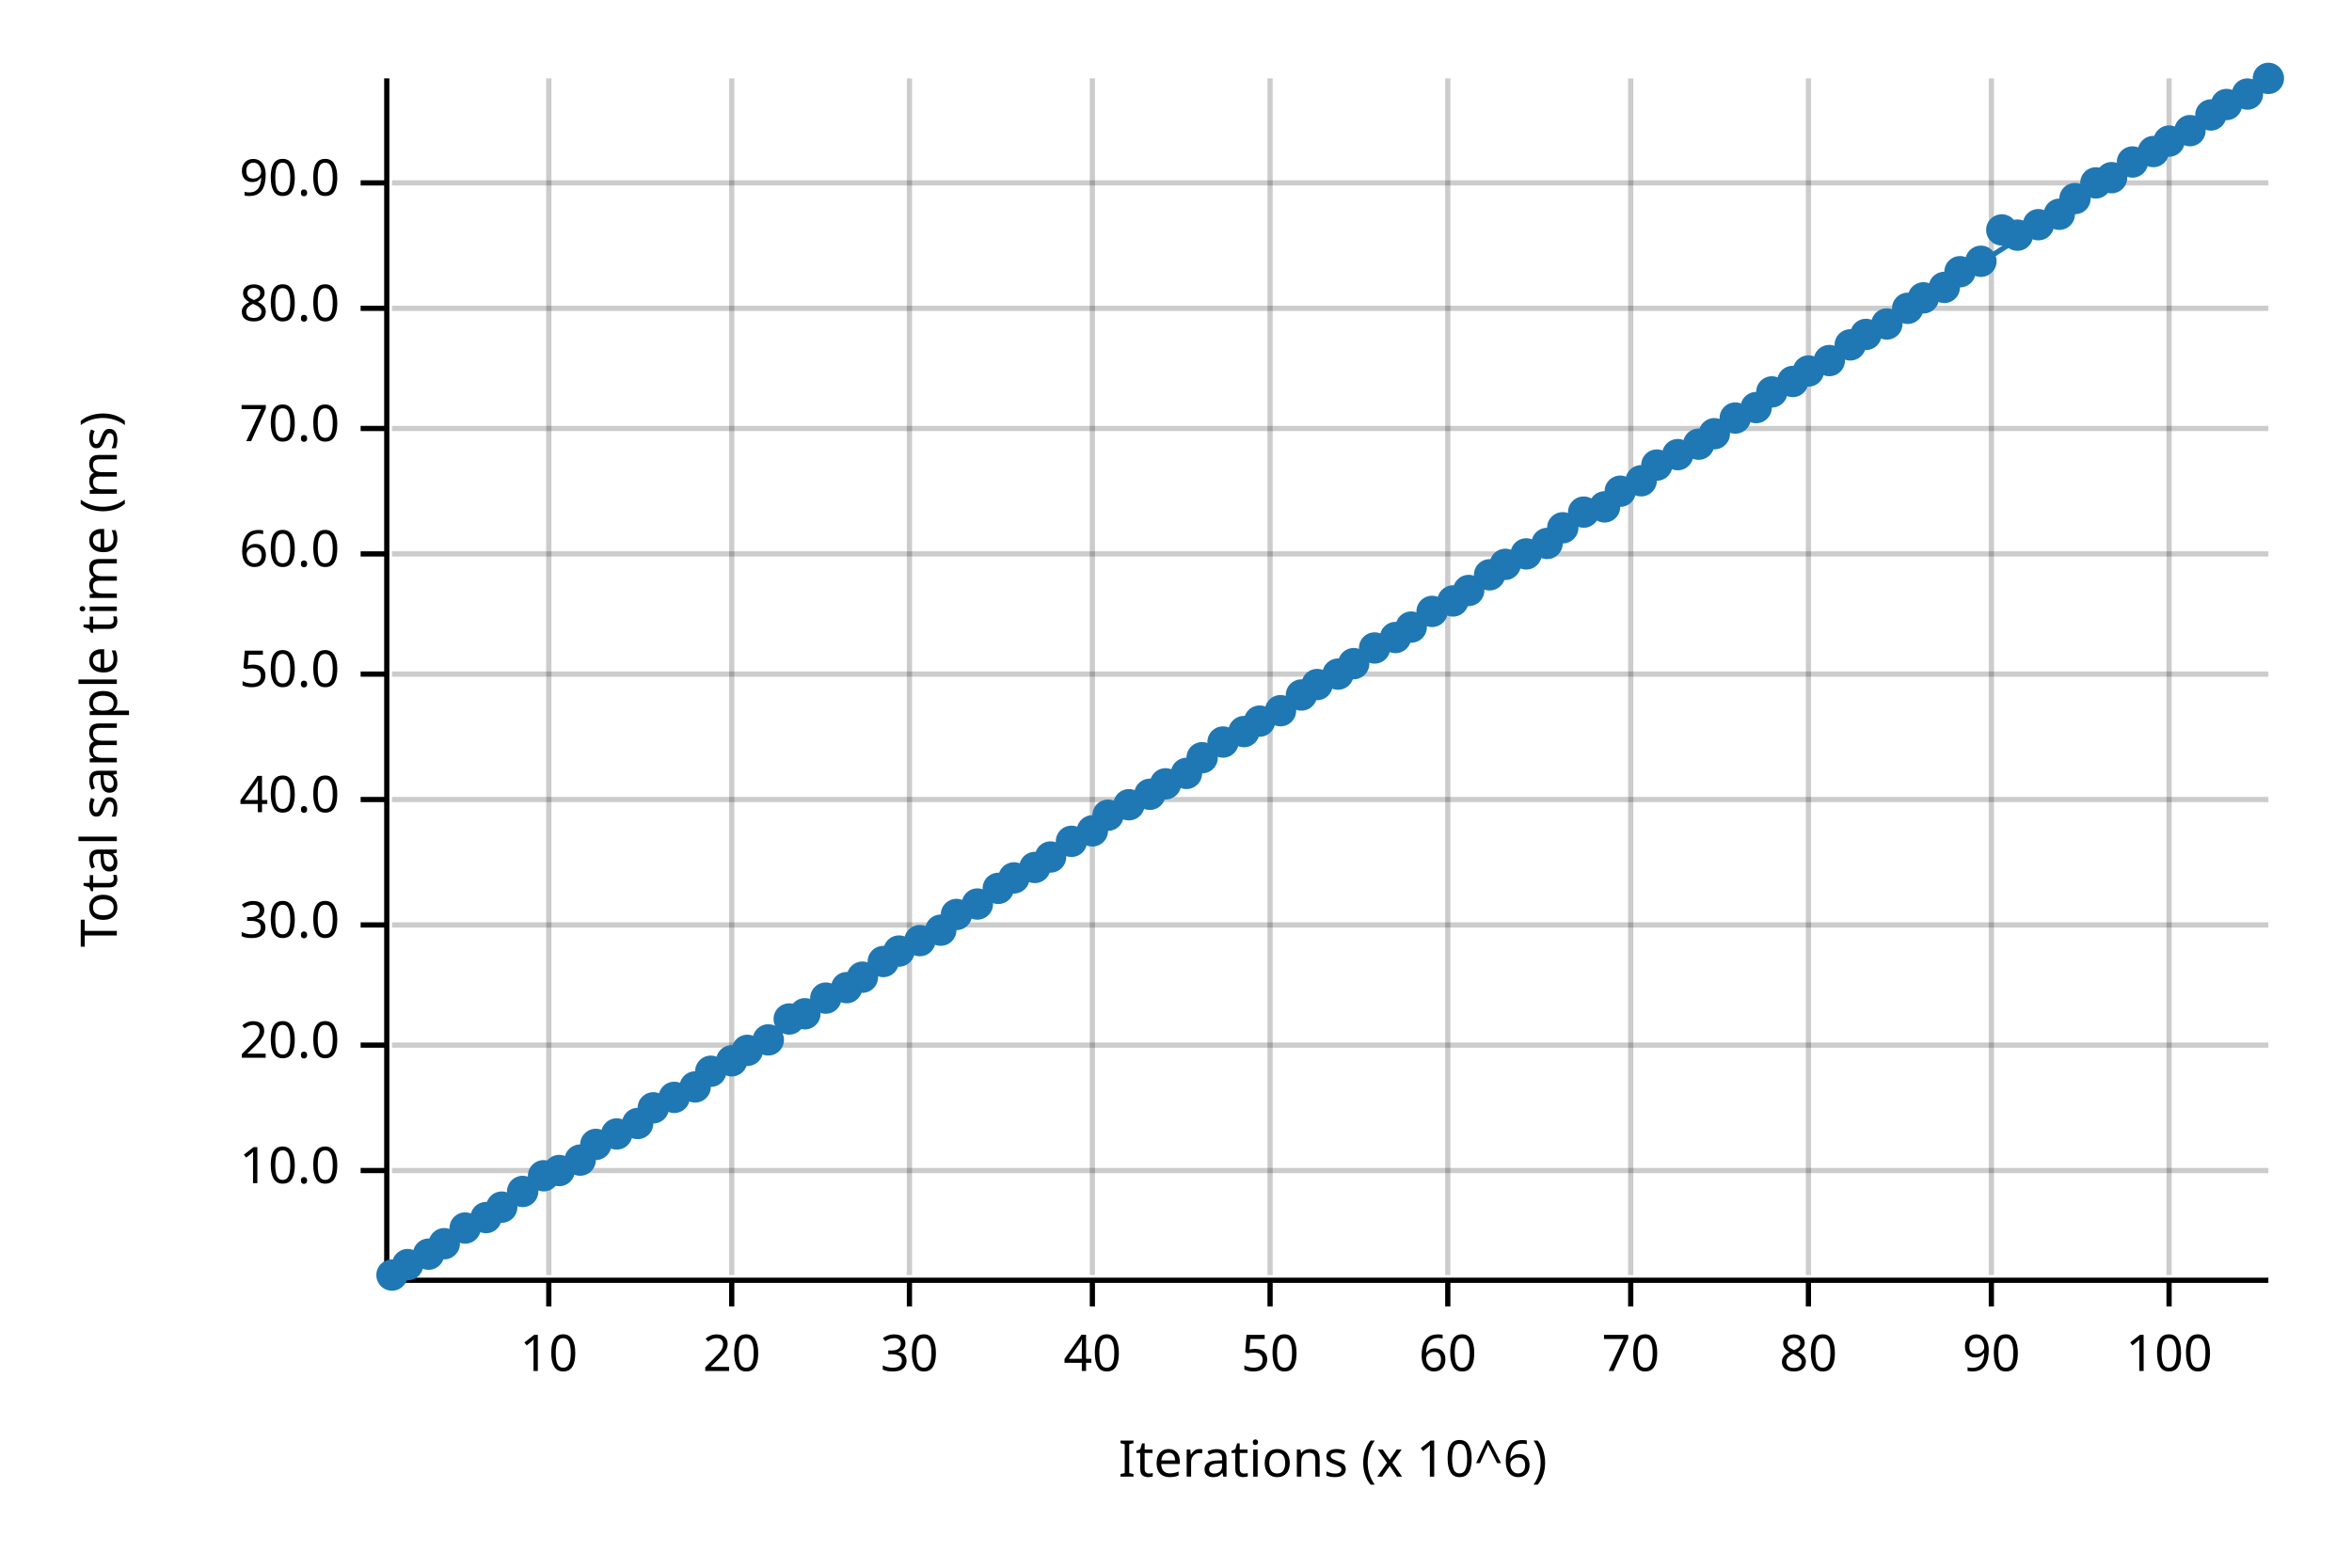
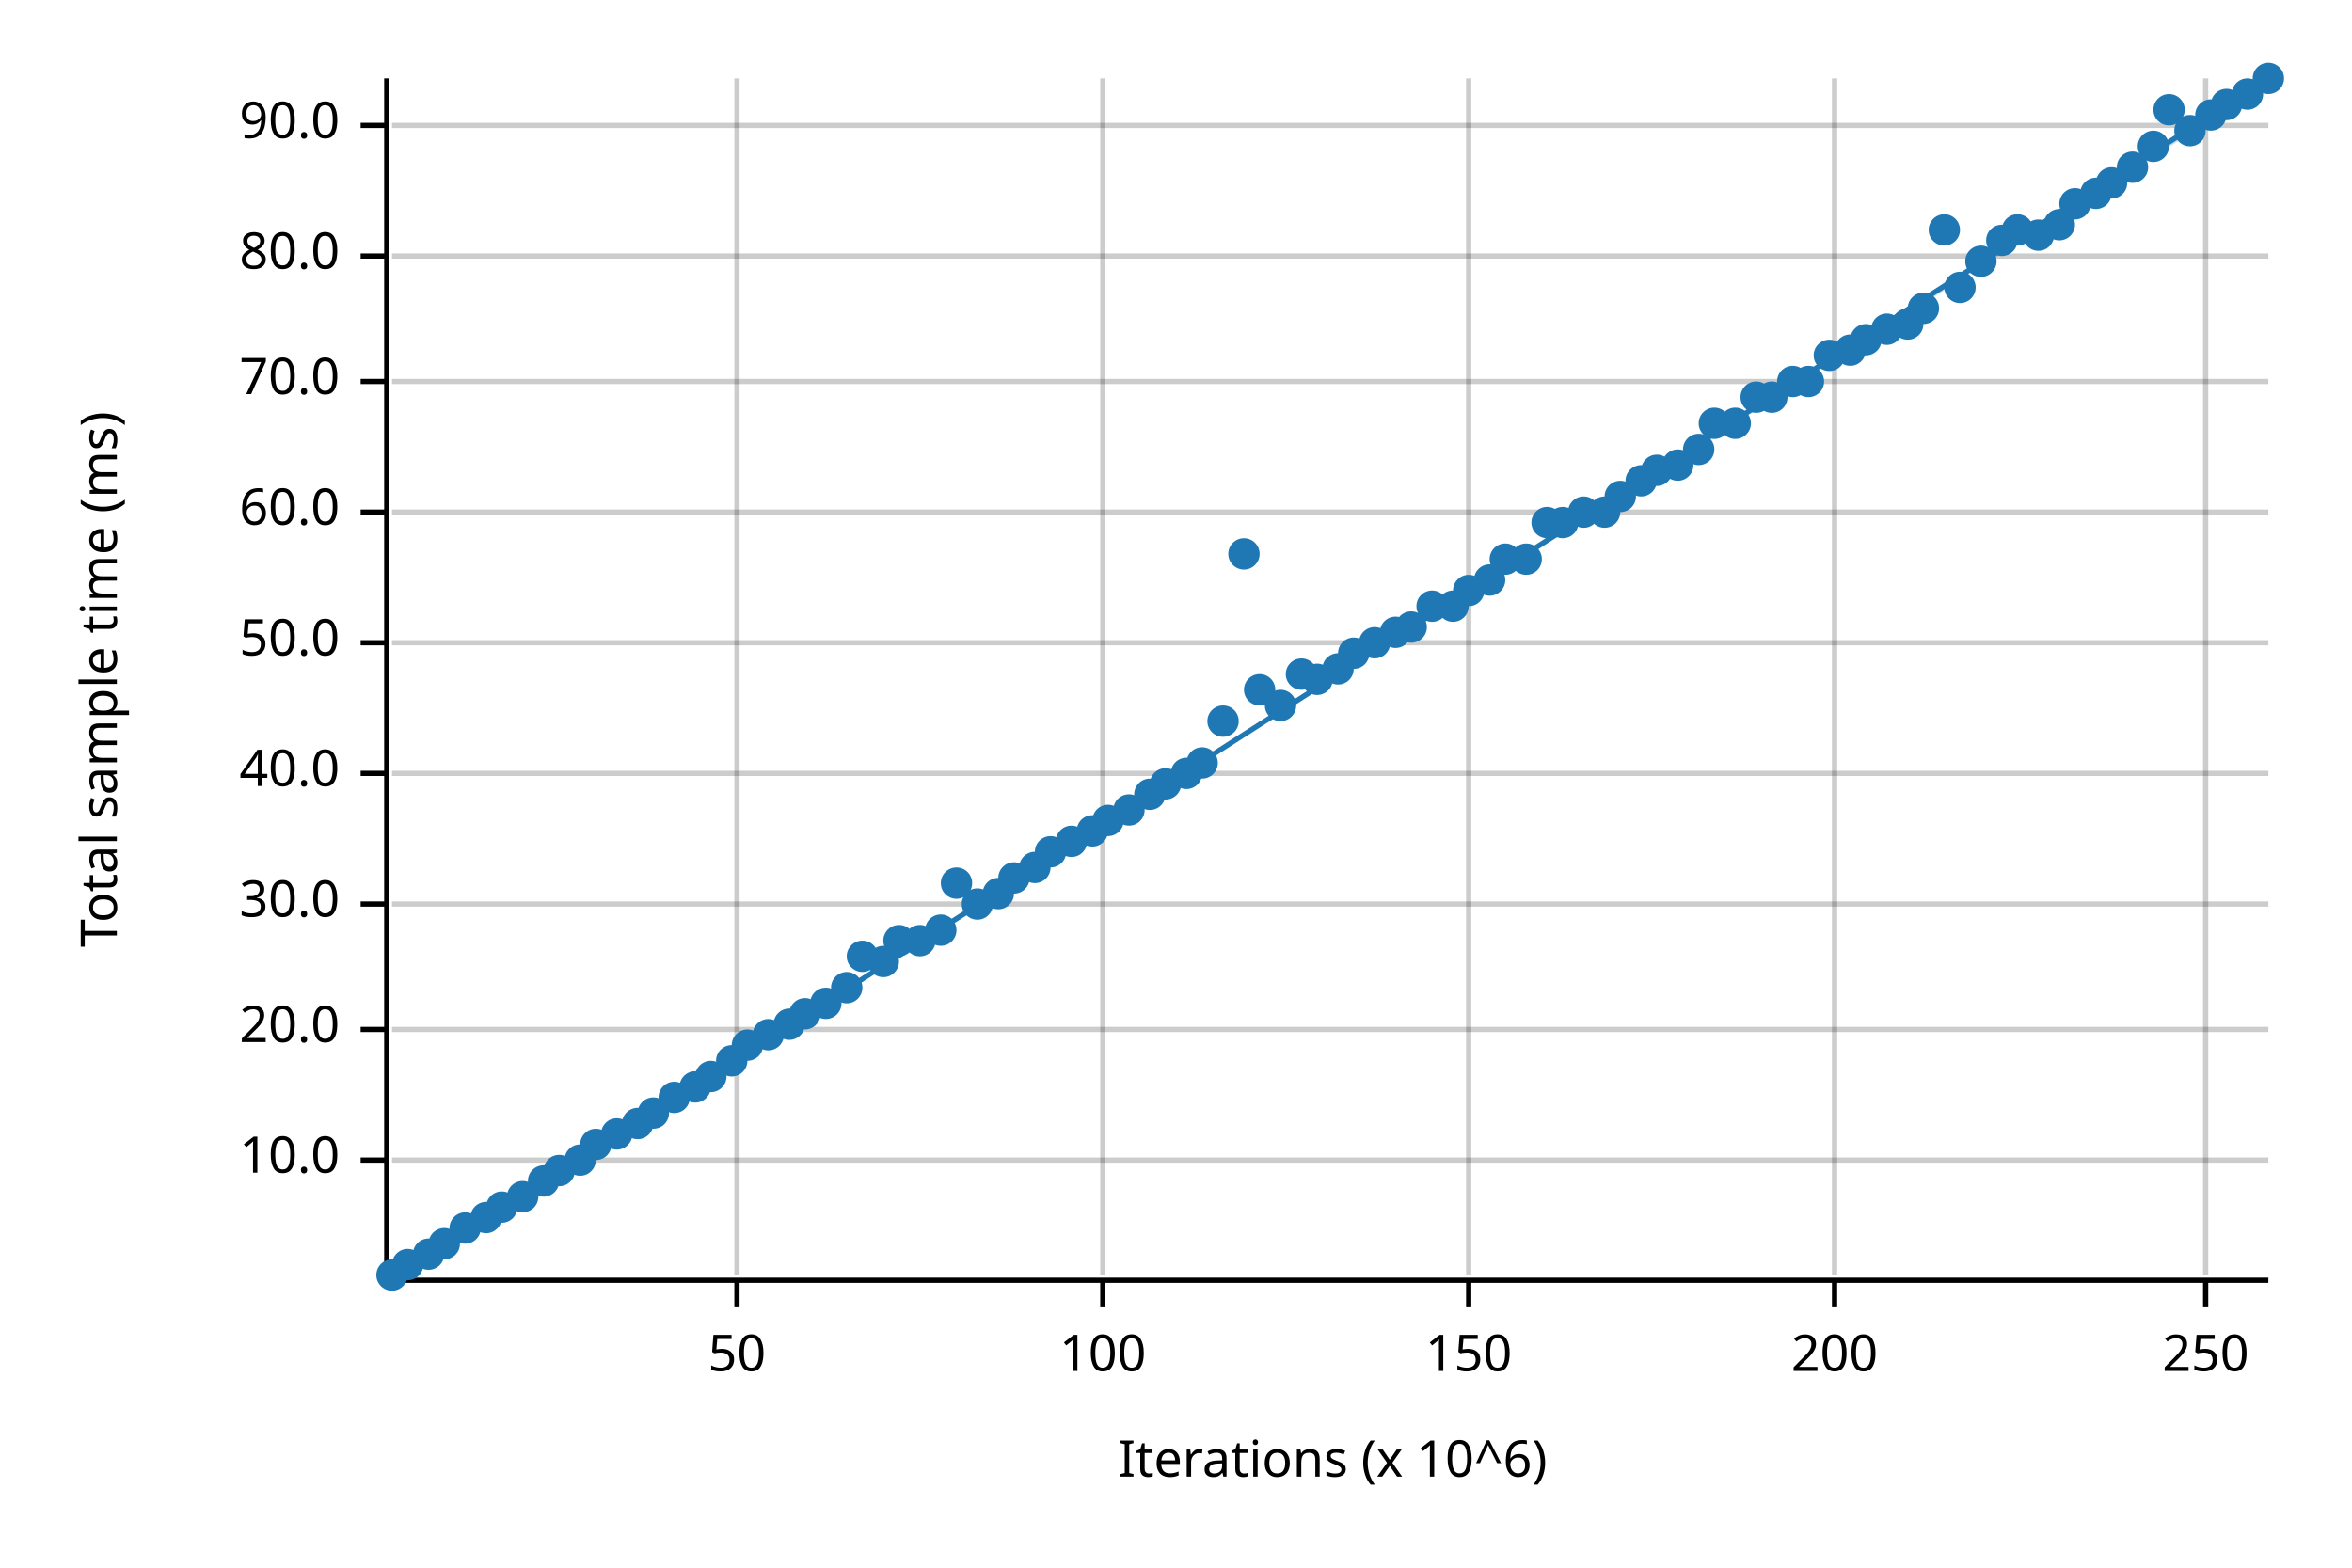
<svg xmlns="http://www.w3.org/2000/svg" width="450" height="300" viewBox="0 0 450 300">
  <text x="15" y="130" dy="0.76em" text-anchor="middle" font-family="sans-serif" font-size="9.677" opacity="1" fill="#000000" transform="rotate(270, 15, 130)">
Total sample time (ms)
</text>
  <text x="255" y="285" dy="-0.5ex" text-anchor="middle" font-family="sans-serif" font-size="9.677" opacity="1" fill="#000000">
Iterations (x 10^6)
</text>
-   <line opacity="0.2" stroke="#000000" stroke-width="1" x1="105" y1="244" x2="105" y2="15" />
-   <line opacity="0.2" stroke="#000000" stroke-width="1" x1="140" y1="244" x2="140" y2="15" />
-   <line opacity="0.2" stroke="#000000" stroke-width="1" x1="174" y1="244" x2="174" y2="15" />
-   <line opacity="0.2" stroke="#000000" stroke-width="1" x1="209" y1="244" x2="209" y2="15" />
-   <line opacity="0.2" stroke="#000000" stroke-width="1" x1="243" y1="244" x2="243" y2="15" />
-   <line opacity="0.2" stroke="#000000" stroke-width="1" x1="277" y1="244" x2="277" y2="15" />
-   <line opacity="0.2" stroke="#000000" stroke-width="1" x1="312" y1="244" x2="312" y2="15" />
-   <line opacity="0.2" stroke="#000000" stroke-width="1" x1="346" y1="244" x2="346" y2="15" />
-   <line opacity="0.2" stroke="#000000" stroke-width="1" x1="381" y1="244" x2="381" y2="15" />
-   <line opacity="0.2" stroke="#000000" stroke-width="1" x1="415" y1="244" x2="415" y2="15" />
-   <line opacity="0.2" stroke="#000000" stroke-width="1" x1="75" y1="224" x2="434" y2="224" />
-   <line opacity="0.2" stroke="#000000" stroke-width="1" x1="75" y1="200" x2="434" y2="200" />
-   <line opacity="0.2" stroke="#000000" stroke-width="1" x1="75" y1="177" x2="434" y2="177" />
-   <line opacity="0.2" stroke="#000000" stroke-width="1" x1="75" y1="153" x2="434" y2="153" />
-   <line opacity="0.2" stroke="#000000" stroke-width="1" x1="75" y1="129" x2="434" y2="129" />
-   <line opacity="0.2" stroke="#000000" stroke-width="1" x1="75" y1="106" x2="434" y2="106" />
-   <line opacity="0.2" stroke="#000000" stroke-width="1" x1="75" y1="82" x2="434" y2="82" />
-   <line opacity="0.2" stroke="#000000" stroke-width="1" x1="75" y1="59" x2="434" y2="59" />
-   <line opacity="0.2" stroke="#000000" stroke-width="1" x1="75" y1="35" x2="434" y2="35" />
+   <line opacity="0.2" stroke="#000000" stroke-width="1" x1="141" y1="244" x2="141" y2="15" />
+   <line opacity="0.2" stroke="#000000" stroke-width="1" x1="211" y1="244" x2="211" y2="15" />
+   <line opacity="0.2" stroke="#000000" stroke-width="1" x1="281" y1="244" x2="281" y2="15" />
+   <line opacity="0.2" stroke="#000000" stroke-width="1" x1="351" y1="244" x2="351" y2="15" />
+   <line opacity="0.2" stroke="#000000" stroke-width="1" x1="422" y1="244" x2="422" y2="15" />
+   <line opacity="0.2" stroke="#000000" stroke-width="1" x1="75" y1="222" x2="434" y2="222" />
+   <line opacity="0.2" stroke="#000000" stroke-width="1" x1="75" y1="197" x2="434" y2="197" />
+   <line opacity="0.2" stroke="#000000" stroke-width="1" x1="75" y1="173" x2="434" y2="173" />
+   <line opacity="0.2" stroke="#000000" stroke-width="1" x1="75" y1="148" x2="434" y2="148" />
+   <line opacity="0.2" stroke="#000000" stroke-width="1" x1="75" y1="123" x2="434" y2="123" />
+   <line opacity="0.2" stroke="#000000" stroke-width="1" x1="75" y1="98" x2="434" y2="98" />
+   <line opacity="0.2" stroke="#000000" stroke-width="1" x1="75" y1="73" x2="434" y2="73" />
+   <line opacity="0.2" stroke="#000000" stroke-width="1" x1="75" y1="49" x2="434" y2="49" />
+   <line opacity="0.2" stroke="#000000" stroke-width="1" x1="75" y1="24" x2="434" y2="24" />
  <polyline fill="none" opacity="1" stroke="#000000" stroke-width="1" points="74,15 74,244 " />
-   <text x="65" y="224" dy="0.5ex" text-anchor="end" font-family="sans-serif" font-size="9.677" opacity="1" fill="#000000">
+   <text x="65" y="222" dy="0.5ex" text-anchor="end" font-family="sans-serif" font-size="9.677" opacity="1" fill="#000000">
10.0
</text>
-   <polyline fill="none" opacity="1" stroke="#000000" stroke-width="1" points="69,224 74,224 " />
-   <text x="65" y="200" dy="0.5ex" text-anchor="end" font-family="sans-serif" font-size="9.677" opacity="1" fill="#000000">
+   <polyline fill="none" opacity="1" stroke="#000000" stroke-width="1" points="69,222 74,222 " />
+   <text x="65" y="197" dy="0.5ex" text-anchor="end" font-family="sans-serif" font-size="9.677" opacity="1" fill="#000000">
20.0
</text>
-   <polyline fill="none" opacity="1" stroke="#000000" stroke-width="1" points="69,200 74,200 " />
-   <text x="65" y="177" dy="0.5ex" text-anchor="end" font-family="sans-serif" font-size="9.677" opacity="1" fill="#000000">
+   <polyline fill="none" opacity="1" stroke="#000000" stroke-width="1" points="69,197 74,197 " />
+   <text x="65" y="173" dy="0.5ex" text-anchor="end" font-family="sans-serif" font-size="9.677" opacity="1" fill="#000000">
30.0
</text>
-   <polyline fill="none" opacity="1" stroke="#000000" stroke-width="1" points="69,177 74,177 " />
-   <text x="65" y="153" dy="0.5ex" text-anchor="end" font-family="sans-serif" font-size="9.677" opacity="1" fill="#000000">
+   <polyline fill="none" opacity="1" stroke="#000000" stroke-width="1" points="69,173 74,173 " />
+   <text x="65" y="148" dy="0.5ex" text-anchor="end" font-family="sans-serif" font-size="9.677" opacity="1" fill="#000000">
40.0
</text>
-   <polyline fill="none" opacity="1" stroke="#000000" stroke-width="1" points="69,153 74,153 " />
-   <text x="65" y="129" dy="0.5ex" text-anchor="end" font-family="sans-serif" font-size="9.677" opacity="1" fill="#000000">
+   <polyline fill="none" opacity="1" stroke="#000000" stroke-width="1" points="69,148 74,148 " />
+   <text x="65" y="123" dy="0.5ex" text-anchor="end" font-family="sans-serif" font-size="9.677" opacity="1" fill="#000000">
50.0
</text>
-   <polyline fill="none" opacity="1" stroke="#000000" stroke-width="1" points="69,129 74,129 " />
-   <text x="65" y="106" dy="0.5ex" text-anchor="end" font-family="sans-serif" font-size="9.677" opacity="1" fill="#000000">
+   <polyline fill="none" opacity="1" stroke="#000000" stroke-width="1" points="69,123 74,123 " />
+   <text x="65" y="98" dy="0.5ex" text-anchor="end" font-family="sans-serif" font-size="9.677" opacity="1" fill="#000000">
60.0
</text>
-   <polyline fill="none" opacity="1" stroke="#000000" stroke-width="1" points="69,106 74,106 " />
-   <text x="65" y="82" dy="0.5ex" text-anchor="end" font-family="sans-serif" font-size="9.677" opacity="1" fill="#000000">
+   <polyline fill="none" opacity="1" stroke="#000000" stroke-width="1" points="69,98 74,98 " />
+   <text x="65" y="73" dy="0.5ex" text-anchor="end" font-family="sans-serif" font-size="9.677" opacity="1" fill="#000000">
70.0
</text>
-   <polyline fill="none" opacity="1" stroke="#000000" stroke-width="1" points="69,82 74,82 " />
-   <text x="65" y="59" dy="0.5ex" text-anchor="end" font-family="sans-serif" font-size="9.677" opacity="1" fill="#000000">
+   <polyline fill="none" opacity="1" stroke="#000000" stroke-width="1" points="69,73 74,73 " />
+   <text x="65" y="49" dy="0.5ex" text-anchor="end" font-family="sans-serif" font-size="9.677" opacity="1" fill="#000000">
80.0
</text>
-   <polyline fill="none" opacity="1" stroke="#000000" stroke-width="1" points="69,59 74,59 " />
-   <text x="65" y="35" dy="0.5ex" text-anchor="end" font-family="sans-serif" font-size="9.677" opacity="1" fill="#000000">
+   <polyline fill="none" opacity="1" stroke="#000000" stroke-width="1" points="69,49 74,49 " />
+   <text x="65" y="24" dy="0.5ex" text-anchor="end" font-family="sans-serif" font-size="9.677" opacity="1" fill="#000000">
90.0
</text>
-   <polyline fill="none" opacity="1" stroke="#000000" stroke-width="1" points="69,35 74,35 " />
+   <polyline fill="none" opacity="1" stroke="#000000" stroke-width="1" points="69,24 74,24 " />
  <polyline fill="none" opacity="1" stroke="#000000" stroke-width="1" points="75,245 434,245 " />
-   <text x="105" y="255" dy="0.76em" text-anchor="middle" font-family="sans-serif" font-size="9.677" opacity="1" fill="#000000">
- 10
- </text>
-   <polyline fill="none" opacity="1" stroke="#000000" stroke-width="1" points="105,245 105,250 " />
-   <text x="140" y="255" dy="0.76em" text-anchor="middle" font-family="sans-serif" font-size="9.677" opacity="1" fill="#000000">
- 20
- </text>
-   <polyline fill="none" opacity="1" stroke="#000000" stroke-width="1" points="140,245 140,250 " />
-   <text x="174" y="255" dy="0.76em" text-anchor="middle" font-family="sans-serif" font-size="9.677" opacity="1" fill="#000000">
- 30
- </text>
-   <polyline fill="none" opacity="1" stroke="#000000" stroke-width="1" points="174,245 174,250 " />
-   <text x="209" y="255" dy="0.76em" text-anchor="middle" font-family="sans-serif" font-size="9.677" opacity="1" fill="#000000">
- 40
- </text>
-   <polyline fill="none" opacity="1" stroke="#000000" stroke-width="1" points="209,245 209,250 " />
-   <text x="243" y="255" dy="0.76em" text-anchor="middle" font-family="sans-serif" font-size="9.677" opacity="1" fill="#000000">
+   <text x="141" y="255" dy="0.76em" text-anchor="middle" font-family="sans-serif" font-size="9.677" opacity="1" fill="#000000">
50
</text>
-   <polyline fill="none" opacity="1" stroke="#000000" stroke-width="1" points="243,245 243,250 " />
-   <text x="277" y="255" dy="0.76em" text-anchor="middle" font-family="sans-serif" font-size="9.677" opacity="1" fill="#000000">
- 60
- </text>
-   <polyline fill="none" opacity="1" stroke="#000000" stroke-width="1" points="277,245 277,250 " />
-   <text x="312" y="255" dy="0.76em" text-anchor="middle" font-family="sans-serif" font-size="9.677" opacity="1" fill="#000000">
- 70
- </text>
-   <polyline fill="none" opacity="1" stroke="#000000" stroke-width="1" points="312,245 312,250 " />
-   <text x="346" y="255" dy="0.76em" text-anchor="middle" font-family="sans-serif" font-size="9.677" opacity="1" fill="#000000">
- 80
- </text>
-   <polyline fill="none" opacity="1" stroke="#000000" stroke-width="1" points="346,245 346,250 " />
-   <text x="381" y="255" dy="0.76em" text-anchor="middle" font-family="sans-serif" font-size="9.677" opacity="1" fill="#000000">
- 90
- </text>
-   <polyline fill="none" opacity="1" stroke="#000000" stroke-width="1" points="381,245 381,250 " />
-   <text x="415" y="255" dy="0.76em" text-anchor="middle" font-family="sans-serif" font-size="9.677" opacity="1" fill="#000000">
+   <polyline fill="none" opacity="1" stroke="#000000" stroke-width="1" points="141,245 141,250 " />
+   <text x="211" y="255" dy="0.76em" text-anchor="middle" font-family="sans-serif" font-size="9.677" opacity="1" fill="#000000">
100
</text>
-   <polyline fill="none" opacity="1" stroke="#000000" stroke-width="1" points="415,245 415,250 " />
+   <polyline fill="none" opacity="1" stroke="#000000" stroke-width="1" points="211,245 211,250 " />
+   <text x="281" y="255" dy="0.76em" text-anchor="middle" font-family="sans-serif" font-size="9.677" opacity="1" fill="#000000">
+ 150
+ </text>
+   <polyline fill="none" opacity="1" stroke="#000000" stroke-width="1" points="281,245 281,250 " />
+   <text x="351" y="255" dy="0.76em" text-anchor="middle" font-family="sans-serif" font-size="9.677" opacity="1" fill="#000000">
+ 200
+ </text>
+   <polyline fill="none" opacity="1" stroke="#000000" stroke-width="1" points="351,245 351,250 " />
+   <text x="422" y="255" dy="0.76em" text-anchor="middle" font-family="sans-serif" font-size="9.677" opacity="1" fill="#000000">
+ 250
+ </text>
+   <polyline fill="none" opacity="1" stroke="#000000" stroke-width="1" points="422,245 422,250 " />
  <circle cx="75" cy="244" r="3" opacity="1" fill="#1F78B4" stroke="none" stroke-width="1" />
  <circle cx="78" cy="242" r="3" opacity="1" fill="#1F78B4" stroke="none" stroke-width="1" />
  <circle cx="82" cy="240" r="3" opacity="1" fill="#1F78B4" stroke="none" stroke-width="1" />
  <circle cx="85" cy="238" r="3" opacity="1" fill="#1F78B4" stroke="none" stroke-width="1" />
  <circle cx="89" cy="235" r="3" opacity="1" fill="#1F78B4" stroke="none" stroke-width="1" />
  <circle cx="93" cy="233" r="3" opacity="1" fill="#1F78B4" stroke="none" stroke-width="1" />
  <circle cx="96" cy="231" r="3" opacity="1" fill="#1F78B4" stroke="none" stroke-width="1" />
-   <circle cx="100" cy="228" r="3" opacity="1" fill="#1F78B4" stroke="none" stroke-width="1" />
-   <circle cx="104" cy="225" r="3" opacity="1" fill="#1F78B4" stroke="none" stroke-width="1" />
+   <circle cx="100" cy="229" r="3" opacity="1" fill="#1F78B4" stroke="none" stroke-width="1" />
+   <circle cx="104" cy="226" r="3" opacity="1" fill="#1F78B4" stroke="none" stroke-width="1" />
  <circle cx="107" cy="224" r="3" opacity="1" fill="#1F78B4" stroke="none" stroke-width="1" />
  <circle cx="111" cy="222" r="3" opacity="1" fill="#1F78B4" stroke="none" stroke-width="1" />
  <circle cx="114" cy="219" r="3" opacity="1" fill="#1F78B4" stroke="none" stroke-width="1" />
  <circle cx="118" cy="217" r="3" opacity="1" fill="#1F78B4" stroke="none" stroke-width="1" />
  <circle cx="122" cy="215" r="3" opacity="1" fill="#1F78B4" stroke="none" stroke-width="1" />
-   <circle cx="125" cy="212" r="3" opacity="1" fill="#1F78B4" stroke="none" stroke-width="1" />
+   <circle cx="125" cy="213" r="3" opacity="1" fill="#1F78B4" stroke="none" stroke-width="1" />
  <circle cx="129" cy="210" r="3" opacity="1" fill="#1F78B4" stroke="none" stroke-width="1" />
  <circle cx="133" cy="208" r="3" opacity="1" fill="#1F78B4" stroke="none" stroke-width="1" />
-   <circle cx="136" cy="205" r="3" opacity="1" fill="#1F78B4" stroke="none" stroke-width="1" />
+   <circle cx="136" cy="206" r="3" opacity="1" fill="#1F78B4" stroke="none" stroke-width="1" />
  <circle cx="140" cy="203" r="3" opacity="1" fill="#1F78B4" stroke="none" stroke-width="1" />
-   <circle cx="143" cy="201" r="3" opacity="1" fill="#1F78B4" stroke="none" stroke-width="1" />
-   <circle cx="147" cy="199" r="3" opacity="1" fill="#1F78B4" stroke="none" stroke-width="1" />
-   <circle cx="151" cy="195" r="3" opacity="1" fill="#1F78B4" stroke="none" stroke-width="1" />
+   <circle cx="143" cy="200" r="3" opacity="1" fill="#1F78B4" stroke="none" stroke-width="1" />
+   <circle cx="147" cy="198" r="3" opacity="1" fill="#1F78B4" stroke="none" stroke-width="1" />
+   <circle cx="151" cy="196" r="3" opacity="1" fill="#1F78B4" stroke="none" stroke-width="1" />
  <circle cx="154" cy="194" r="3" opacity="1" fill="#1F78B4" stroke="none" stroke-width="1" />
-   <circle cx="158" cy="191" r="3" opacity="1" fill="#1F78B4" stroke="none" stroke-width="1" />
+   <circle cx="158" cy="192" r="3" opacity="1" fill="#1F78B4" stroke="none" stroke-width="1" />
  <circle cx="162" cy="189" r="3" opacity="1" fill="#1F78B4" stroke="none" stroke-width="1" />
-   <circle cx="165" cy="187" r="3" opacity="1" fill="#1F78B4" stroke="none" stroke-width="1" />
+   <circle cx="165" cy="183" r="3" opacity="1" fill="#1F78B4" stroke="none" stroke-width="1" />
  <circle cx="169" cy="184" r="3" opacity="1" fill="#1F78B4" stroke="none" stroke-width="1" />
-   <circle cx="172" cy="182" r="3" opacity="1" fill="#1F78B4" stroke="none" stroke-width="1" />
+   <circle cx="172" cy="180" r="3" opacity="1" fill="#1F78B4" stroke="none" stroke-width="1" />
  <circle cx="176" cy="180" r="3" opacity="1" fill="#1F78B4" stroke="none" stroke-width="1" />
  <circle cx="180" cy="178" r="3" opacity="1" fill="#1F78B4" stroke="none" stroke-width="1" />
-   <circle cx="183" cy="175" r="3" opacity="1" fill="#1F78B4" stroke="none" stroke-width="1" />
+   <circle cx="183" cy="169" r="3" opacity="1" fill="#1F78B4" stroke="none" stroke-width="1" />
  <circle cx="187" cy="173" r="3" opacity="1" fill="#1F78B4" stroke="none" stroke-width="1" />
-   <circle cx="191" cy="170" r="3" opacity="1" fill="#1F78B4" stroke="none" stroke-width="1" />
+   <circle cx="191" cy="171" r="3" opacity="1" fill="#1F78B4" stroke="none" stroke-width="1" />
  <circle cx="194" cy="168" r="3" opacity="1" fill="#1F78B4" stroke="none" stroke-width="1" />
  <circle cx="198" cy="166" r="3" opacity="1" fill="#1F78B4" stroke="none" stroke-width="1" />
-   <circle cx="201" cy="164" r="3" opacity="1" fill="#1F78B4" stroke="none" stroke-width="1" />
+   <circle cx="201" cy="163" r="3" opacity="1" fill="#1F78B4" stroke="none" stroke-width="1" />
  <circle cx="205" cy="161" r="3" opacity="1" fill="#1F78B4" stroke="none" stroke-width="1" />
  <circle cx="209" cy="159" r="3" opacity="1" fill="#1F78B4" stroke="none" stroke-width="1" />
-   <circle cx="212" cy="156" r="3" opacity="1" fill="#1F78B4" stroke="none" stroke-width="1" />
-   <circle cx="216" cy="154" r="3" opacity="1" fill="#1F78B4" stroke="none" stroke-width="1" />
+   <circle cx="212" cy="157" r="3" opacity="1" fill="#1F78B4" stroke="none" stroke-width="1" />
+   <circle cx="216" cy="155" r="3" opacity="1" fill="#1F78B4" stroke="none" stroke-width="1" />
  <circle cx="220" cy="152" r="3" opacity="1" fill="#1F78B4" stroke="none" stroke-width="1" />
  <circle cx="223" cy="150" r="3" opacity="1" fill="#1F78B4" stroke="none" stroke-width="1" />
  <circle cx="227" cy="148" r="3" opacity="1" fill="#1F78B4" stroke="none" stroke-width="1" />
-   <circle cx="230" cy="145" r="3" opacity="1" fill="#1F78B4" stroke="none" stroke-width="1" />
-   <circle cx="234" cy="142" r="3" opacity="1" fill="#1F78B4" stroke="none" stroke-width="1" />
-   <circle cx="238" cy="140" r="3" opacity="1" fill="#1F78B4" stroke="none" stroke-width="1" />
-   <circle cx="241" cy="138" r="3" opacity="1" fill="#1F78B4" stroke="none" stroke-width="1" />
-   <circle cx="245" cy="136" r="3" opacity="1" fill="#1F78B4" stroke="none" stroke-width="1" />
-   <circle cx="249" cy="133" r="3" opacity="1" fill="#1F78B4" stroke="none" stroke-width="1" />
-   <circle cx="252" cy="131" r="3" opacity="1" fill="#1F78B4" stroke="none" stroke-width="1" />
-   <circle cx="256" cy="129" r="3" opacity="1" fill="#1F78B4" stroke="none" stroke-width="1" />
-   <circle cx="259" cy="127" r="3" opacity="1" fill="#1F78B4" stroke="none" stroke-width="1" />
-   <circle cx="263" cy="124" r="3" opacity="1" fill="#1F78B4" stroke="none" stroke-width="1" />
-   <circle cx="267" cy="122" r="3" opacity="1" fill="#1F78B4" stroke="none" stroke-width="1" />
+   <circle cx="230" cy="146" r="3" opacity="1" fill="#1F78B4" stroke="none" stroke-width="1" />
+   <circle cx="234" cy="138" r="3" opacity="1" fill="#1F78B4" stroke="none" stroke-width="1" />
+   <circle cx="238" cy="106" r="3" opacity="1" fill="#1F78B4" stroke="none" stroke-width="1" />
+   <circle cx="241" cy="132" r="3" opacity="1" fill="#1F78B4" stroke="none" stroke-width="1" />
+   <circle cx="245" cy="135" r="3" opacity="1" fill="#1F78B4" stroke="none" stroke-width="1" />
+   <circle cx="249" cy="129" r="3" opacity="1" fill="#1F78B4" stroke="none" stroke-width="1" />
+   <circle cx="252" cy="130" r="3" opacity="1" fill="#1F78B4" stroke="none" stroke-width="1" />
+   <circle cx="256" cy="128" r="3" opacity="1" fill="#1F78B4" stroke="none" stroke-width="1" />
+   <circle cx="259" cy="125" r="3" opacity="1" fill="#1F78B4" stroke="none" stroke-width="1" />
+   <circle cx="263" cy="123" r="3" opacity="1" fill="#1F78B4" stroke="none" stroke-width="1" />
+   <circle cx="267" cy="121" r="3" opacity="1" fill="#1F78B4" stroke="none" stroke-width="1" />
  <circle cx="270" cy="120" r="3" opacity="1" fill="#1F78B4" stroke="none" stroke-width="1" />
-   <circle cx="274" cy="117" r="3" opacity="1" fill="#1F78B4" stroke="none" stroke-width="1" />
-   <circle cx="278" cy="115" r="3" opacity="1" fill="#1F78B4" stroke="none" stroke-width="1" />
+   <circle cx="274" cy="116" r="3" opacity="1" fill="#1F78B4" stroke="none" stroke-width="1" />
+   <circle cx="278" cy="116" r="3" opacity="1" fill="#1F78B4" stroke="none" stroke-width="1" />
  <circle cx="281" cy="113" r="3" opacity="1" fill="#1F78B4" stroke="none" stroke-width="1" />
-   <circle cx="285" cy="110" r="3" opacity="1" fill="#1F78B4" stroke="none" stroke-width="1" />
-   <circle cx="288" cy="108" r="3" opacity="1" fill="#1F78B4" stroke="none" stroke-width="1" />
-   <circle cx="292" cy="106" r="3" opacity="1" fill="#1F78B4" stroke="none" stroke-width="1" />
-   <circle cx="296" cy="104" r="3" opacity="1" fill="#1F78B4" stroke="none" stroke-width="1" />
-   <circle cx="299" cy="101" r="3" opacity="1" fill="#1F78B4" stroke="none" stroke-width="1" />
+   <circle cx="285" cy="111" r="3" opacity="1" fill="#1F78B4" stroke="none" stroke-width="1" />
+   <circle cx="288" cy="107" r="3" opacity="1" fill="#1F78B4" stroke="none" stroke-width="1" />
+   <circle cx="292" cy="107" r="3" opacity="1" fill="#1F78B4" stroke="none" stroke-width="1" />
+   <circle cx="296" cy="100" r="3" opacity="1" fill="#1F78B4" stroke="none" stroke-width="1" />
+   <circle cx="299" cy="100" r="3" opacity="1" fill="#1F78B4" stroke="none" stroke-width="1" />
  <circle cx="303" cy="98" r="3" opacity="1" fill="#1F78B4" stroke="none" stroke-width="1" />
-   <circle cx="307" cy="97" r="3" opacity="1" fill="#1F78B4" stroke="none" stroke-width="1" />
-   <circle cx="310" cy="94" r="3" opacity="1" fill="#1F78B4" stroke="none" stroke-width="1" />
+   <circle cx="307" cy="98" r="3" opacity="1" fill="#1F78B4" stroke="none" stroke-width="1" />
+   <circle cx="310" cy="95" r="3" opacity="1" fill="#1F78B4" stroke="none" stroke-width="1" />
  <circle cx="314" cy="92" r="3" opacity="1" fill="#1F78B4" stroke="none" stroke-width="1" />
-   <circle cx="317" cy="89" r="3" opacity="1" fill="#1F78B4" stroke="none" stroke-width="1" />
-   <circle cx="321" cy="87" r="3" opacity="1" fill="#1F78B4" stroke="none" stroke-width="1" />
-   <circle cx="325" cy="85" r="3" opacity="1" fill="#1F78B4" stroke="none" stroke-width="1" />
-   <circle cx="328" cy="83" r="3" opacity="1" fill="#1F78B4" stroke="none" stroke-width="1" />
-   <circle cx="332" cy="80" r="3" opacity="1" fill="#1F78B4" stroke="none" stroke-width="1" />
-   <circle cx="336" cy="78" r="3" opacity="1" fill="#1F78B4" stroke="none" stroke-width="1" />
-   <circle cx="339" cy="75" r="3" opacity="1" fill="#1F78B4" stroke="none" stroke-width="1" />
+   <circle cx="317" cy="90" r="3" opacity="1" fill="#1F78B4" stroke="none" stroke-width="1" />
+   <circle cx="321" cy="89" r="3" opacity="1" fill="#1F78B4" stroke="none" stroke-width="1" />
+   <circle cx="325" cy="86" r="3" opacity="1" fill="#1F78B4" stroke="none" stroke-width="1" />
+   <circle cx="328" cy="81" r="3" opacity="1" fill="#1F78B4" stroke="none" stroke-width="1" />
+   <circle cx="332" cy="81" r="3" opacity="1" fill="#1F78B4" stroke="none" stroke-width="1" />
+   <circle cx="336" cy="76" r="3" opacity="1" fill="#1F78B4" stroke="none" stroke-width="1" />
+   <circle cx="339" cy="76" r="3" opacity="1" fill="#1F78B4" stroke="none" stroke-width="1" />
  <circle cx="343" cy="73" r="3" opacity="1" fill="#1F78B4" stroke="none" stroke-width="1" />
-   <circle cx="346" cy="71" r="3" opacity="1" fill="#1F78B4" stroke="none" stroke-width="1" />
-   <circle cx="350" cy="69" r="3" opacity="1" fill="#1F78B4" stroke="none" stroke-width="1" />
-   <circle cx="354" cy="66" r="3" opacity="1" fill="#1F78B4" stroke="none" stroke-width="1" />
-   <circle cx="357" cy="64" r="3" opacity="1" fill="#1F78B4" stroke="none" stroke-width="1" />
-   <circle cx="361" cy="62" r="3" opacity="1" fill="#1F78B4" stroke="none" stroke-width="1" />
-   <circle cx="365" cy="59" r="3" opacity="1" fill="#1F78B4" stroke="none" stroke-width="1" />
-   <circle cx="368" cy="57" r="3" opacity="1" fill="#1F78B4" stroke="none" stroke-width="1" />
-   <circle cx="372" cy="55" r="3" opacity="1" fill="#1F78B4" stroke="none" stroke-width="1" />
-   <circle cx="375" cy="52" r="3" opacity="1" fill="#1F78B4" stroke="none" stroke-width="1" />
+   <circle cx="346" cy="73" r="3" opacity="1" fill="#1F78B4" stroke="none" stroke-width="1" />
+   <circle cx="350" cy="68" r="3" opacity="1" fill="#1F78B4" stroke="none" stroke-width="1" />
+   <circle cx="354" cy="67" r="3" opacity="1" fill="#1F78B4" stroke="none" stroke-width="1" />
+   <circle cx="357" cy="65" r="3" opacity="1" fill="#1F78B4" stroke="none" stroke-width="1" />
+   <circle cx="361" cy="63" r="3" opacity="1" fill="#1F78B4" stroke="none" stroke-width="1" />
+   <circle cx="365" cy="62" r="3" opacity="1" fill="#1F78B4" stroke="none" stroke-width="1" />
+   <circle cx="368" cy="59" r="3" opacity="1" fill="#1F78B4" stroke="none" stroke-width="1" />
+   <circle cx="372" cy="44" r="3" opacity="1" fill="#1F78B4" stroke="none" stroke-width="1" />
+   <circle cx="375" cy="55" r="3" opacity="1" fill="#1F78B4" stroke="none" stroke-width="1" />
  <circle cx="379" cy="50" r="3" opacity="1" fill="#1F78B4" stroke="none" stroke-width="1" />
-   <circle cx="383" cy="44" r="3" opacity="1" fill="#1F78B4" stroke="none" stroke-width="1" />
-   <circle cx="386" cy="45" r="3" opacity="1" fill="#1F78B4" stroke="none" stroke-width="1" />
-   <circle cx="390" cy="43" r="3" opacity="1" fill="#1F78B4" stroke="none" stroke-width="1" />
-   <circle cx="394" cy="41" r="3" opacity="1" fill="#1F78B4" stroke="none" stroke-width="1" />
-   <circle cx="397" cy="38" r="3" opacity="1" fill="#1F78B4" stroke="none" stroke-width="1" />
-   <circle cx="401" cy="35" r="3" opacity="1" fill="#1F78B4" stroke="none" stroke-width="1" />
-   <circle cx="404" cy="34" r="3" opacity="1" fill="#1F78B4" stroke="none" stroke-width="1" />
-   <circle cx="408" cy="31" r="3" opacity="1" fill="#1F78B4" stroke="none" stroke-width="1" />
-   <circle cx="412" cy="29" r="3" opacity="1" fill="#1F78B4" stroke="none" stroke-width="1" />
-   <circle cx="415" cy="27" r="3" opacity="1" fill="#1F78B4" stroke="none" stroke-width="1" />
+   <circle cx="383" cy="46" r="3" opacity="1" fill="#1F78B4" stroke="none" stroke-width="1" />
+   <circle cx="386" cy="44" r="3" opacity="1" fill="#1F78B4" stroke="none" stroke-width="1" />
+   <circle cx="390" cy="45" r="3" opacity="1" fill="#1F78B4" stroke="none" stroke-width="1" />
+   <circle cx="394" cy="43" r="3" opacity="1" fill="#1F78B4" stroke="none" stroke-width="1" />
+   <circle cx="397" cy="39" r="3" opacity="1" fill="#1F78B4" stroke="none" stroke-width="1" />
+   <circle cx="401" cy="37" r="3" opacity="1" fill="#1F78B4" stroke="none" stroke-width="1" />
+   <circle cx="404" cy="35" r="3" opacity="1" fill="#1F78B4" stroke="none" stroke-width="1" />
+   <circle cx="408" cy="32" r="3" opacity="1" fill="#1F78B4" stroke="none" stroke-width="1" />
+   <circle cx="412" cy="28" r="3" opacity="1" fill="#1F78B4" stroke="none" stroke-width="1" />
+   <circle cx="415" cy="21" r="3" opacity="1" fill="#1F78B4" stroke="none" stroke-width="1" />
  <circle cx="419" cy="25" r="3" opacity="1" fill="#1F78B4" stroke="none" stroke-width="1" />
  <circle cx="423" cy="22" r="3" opacity="1" fill="#1F78B4" stroke="none" stroke-width="1" />
  <circle cx="426" cy="20" r="3" opacity="1" fill="#1F78B4" stroke="none" stroke-width="1" />
  <circle cx="430" cy="18" r="3" opacity="1" fill="#1F78B4" stroke="none" stroke-width="1" />
  <circle cx="434" cy="15" r="3" opacity="1" fill="#1F78B4" stroke="none" stroke-width="1" />
  <polyline fill="none" opacity="1" stroke="#1F78B4" stroke-width="1" points="75,245 434,15 " />
-   <polygon opacity="0.25" fill="#1F78B4" points="75,245 434,15 434,15 " />
+   <polygon opacity="0.25" fill="#1F78B4" points="75,245 434,16 434,15 " />
</svg>
